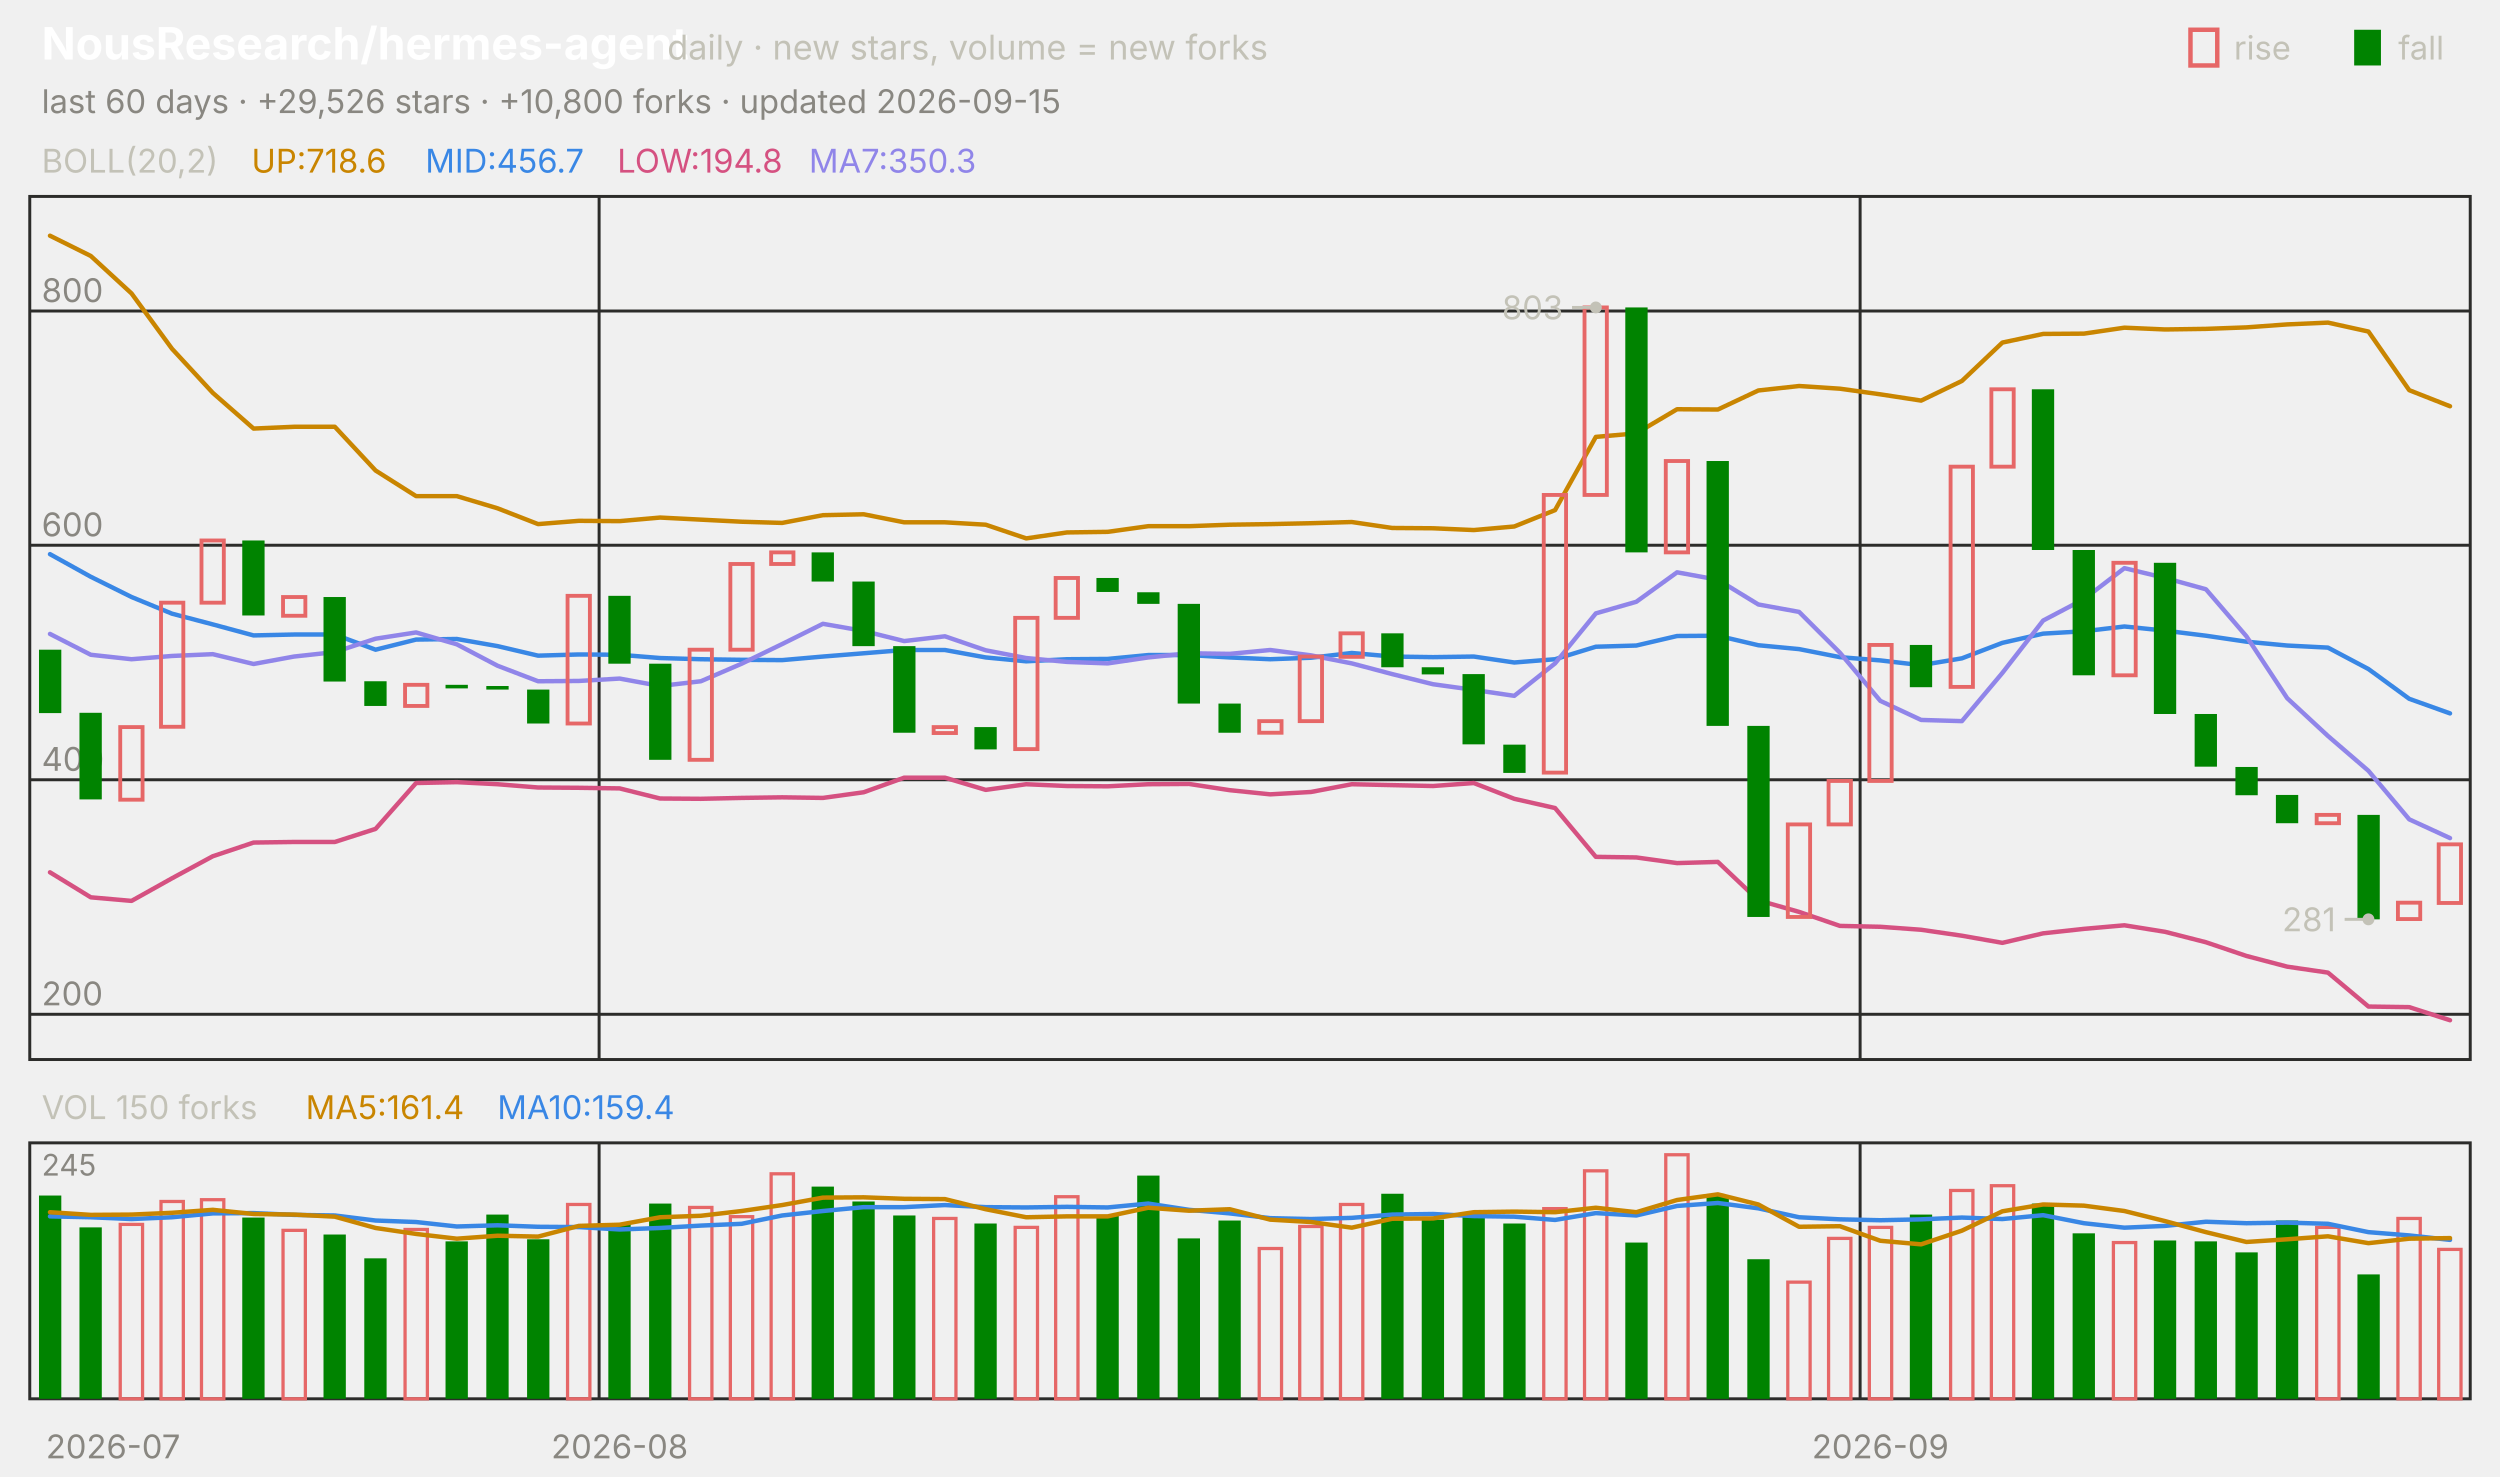
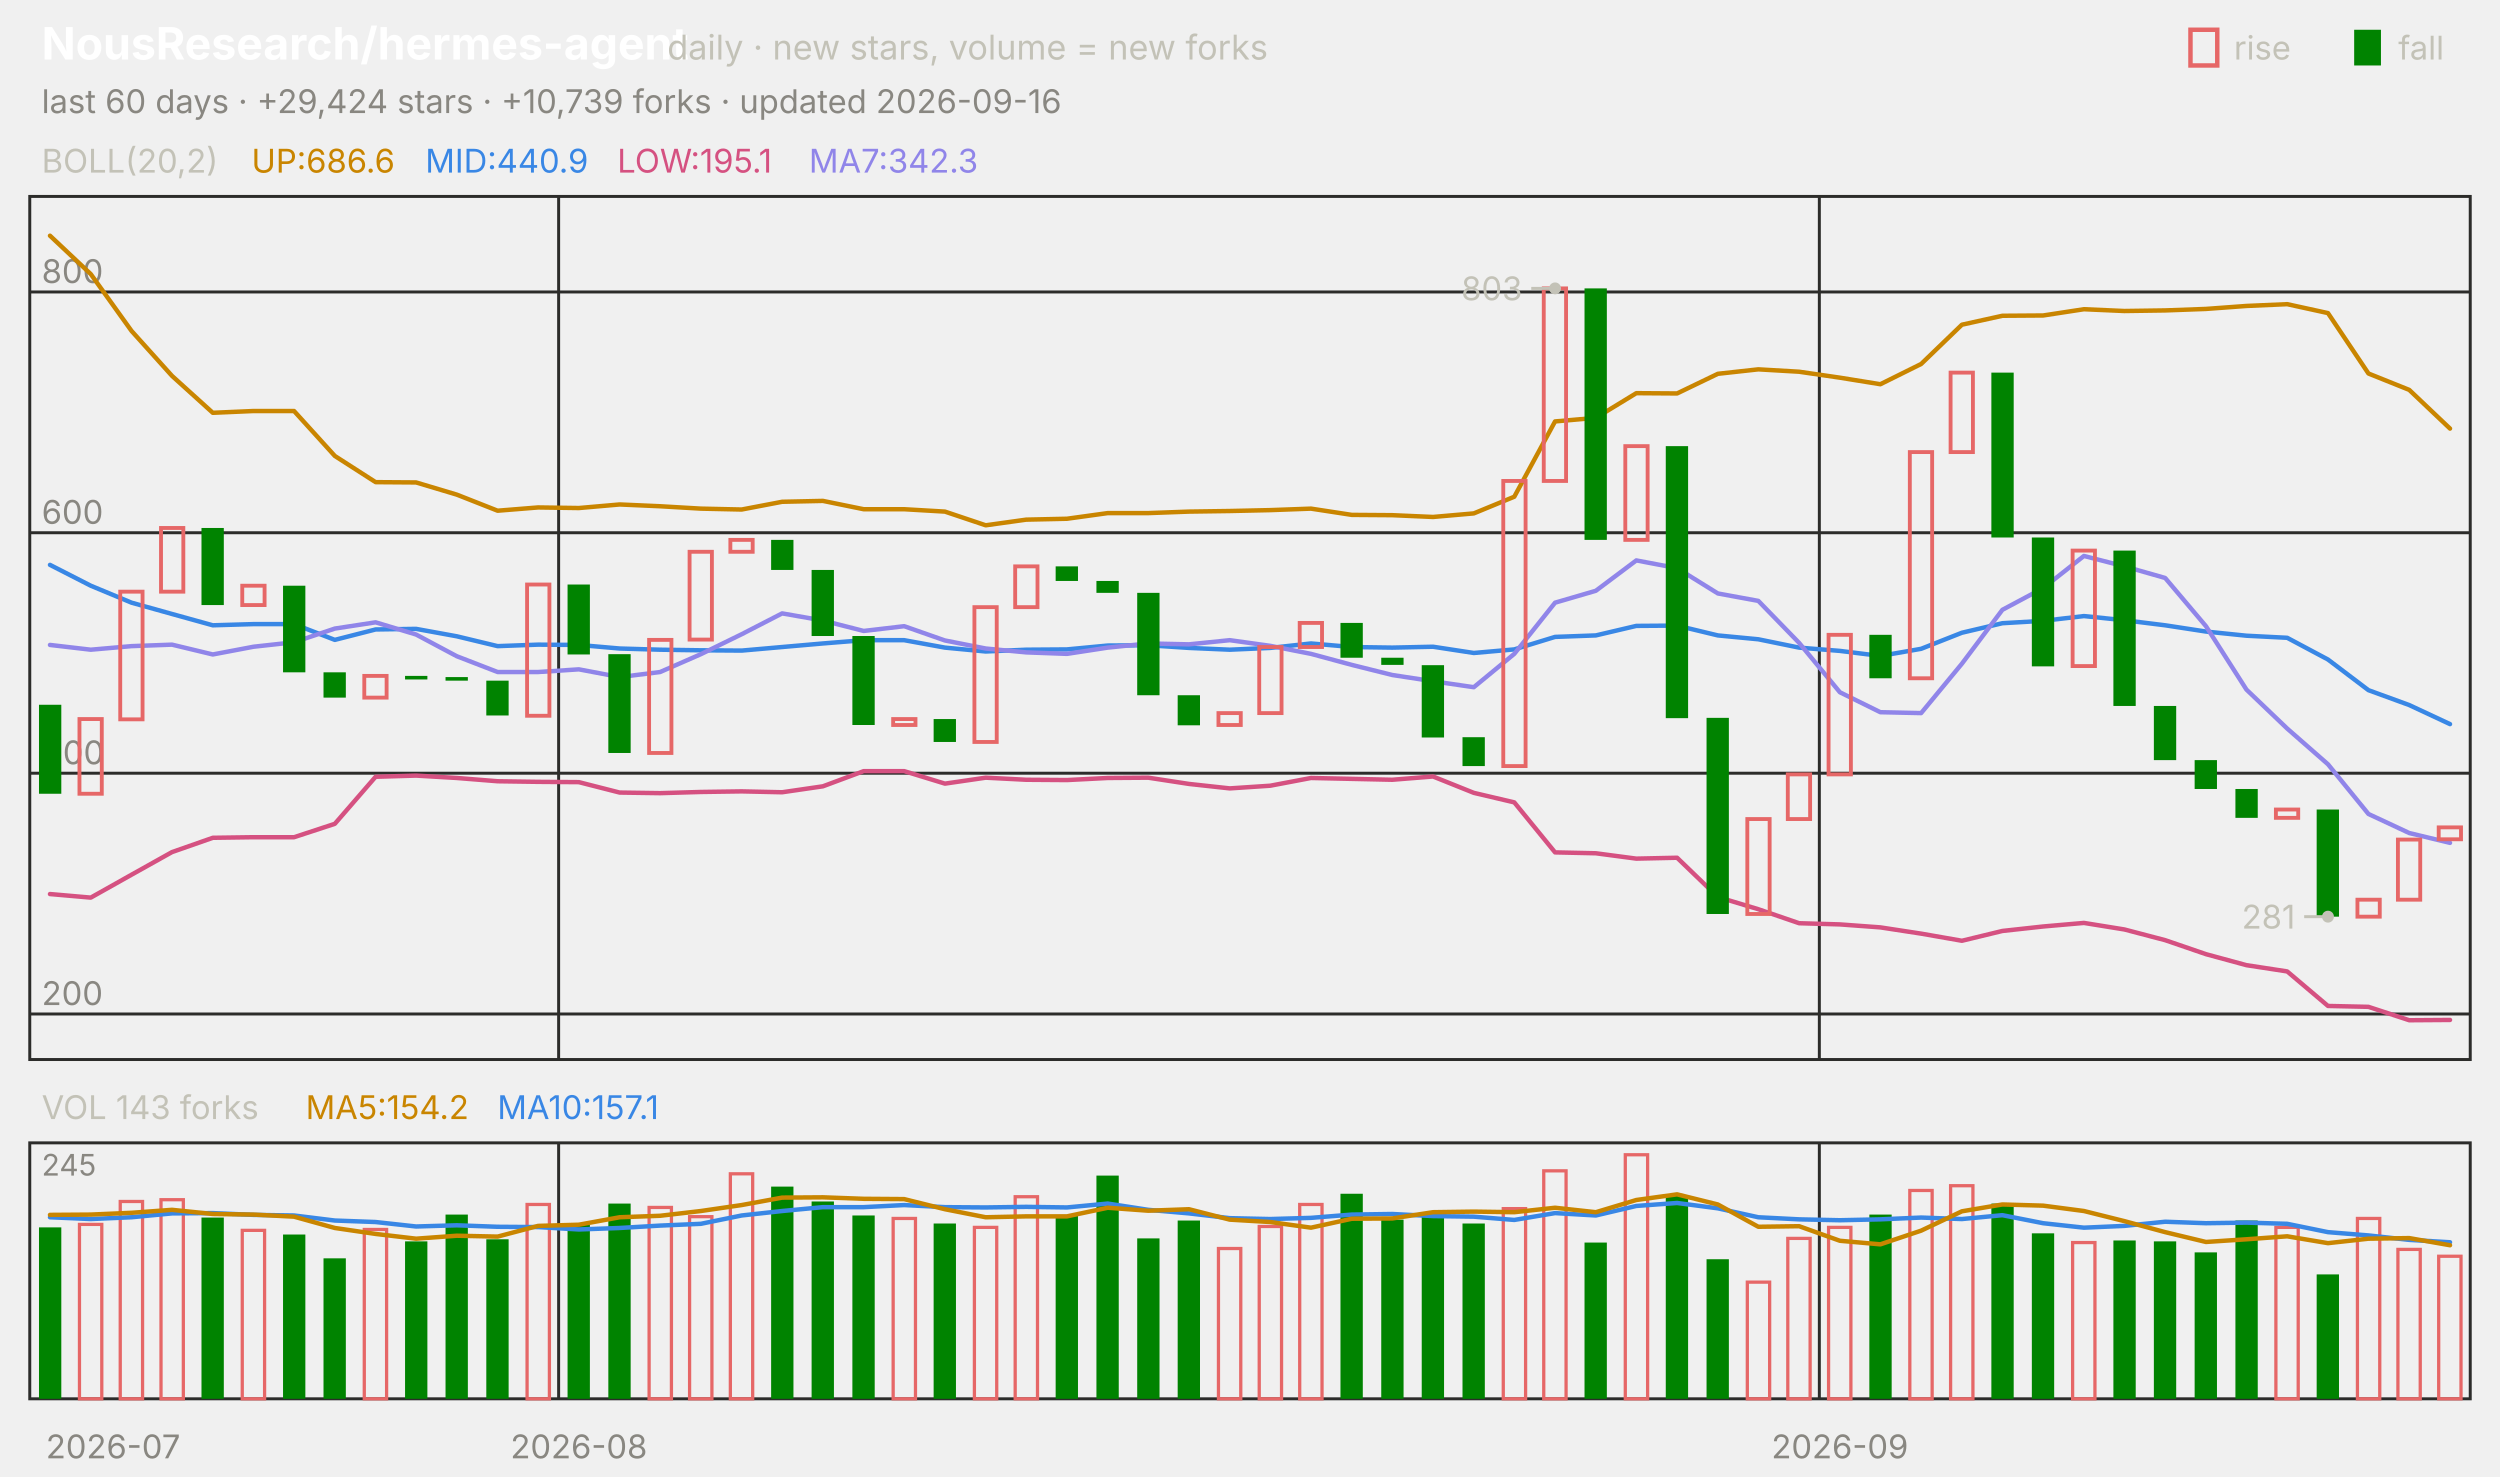
<svg xmlns="http://www.w3.org/2000/svg" viewBox="0 0 840 496" width="840" height="496" font-family="-apple-system,'Segoe UI',system-ui,sans-serif" role="img" aria-label="NousResearch/hermes-agent candlestick chart">
  <text x="14.0" y="20.0" font-size="15" fill="#ffffff" font-weight="650">NousResearch/hermes-agent</text>
  <text x="224.2" y="20.0" font-size="11.5" fill="#c3c2b7">daily · new stars, volume = new forks</text>
  <text x="805.8" y="20.0" font-size="11.0" fill="#c3c2b7">fall</text>
  <rect x="791" y="10" width="9" height="12" fill="#008300" />
  <text x="750.6" y="20.0" font-size="11.0" fill="#c3c2b7">rise</text>
  <rect x="736" y="10" width="9" height="12" fill="none" stroke="#e66767" stroke-width="1.5" />
-   <text x="14.0" y="38.0" font-size="11.0" fill="#898781">last 60 days · +29,526 stars · +10,800 forks · updated 2026-09-15</text>
+   <text x="14.0" y="38.0" font-size="11.0" fill="#898781">last 60 days · +29,424 stars · +10,739 forks · updated 2026-09-16</text>
  <rect x="10" y="66" width="820" height="290" fill="none" stroke="#2c2c2a" />
  <rect x="10" y="384" width="820" height="86" fill="none" stroke="#2c2c2a" />
  <text x="38.0" y="490.0" font-size="11.0" fill="#898781" text-anchor="middle">2026-07</text>
-   <line x1="201.3" y1="66.0" x2="201.3" y2="356.0" stroke="#2c2c2a" stroke-width="1.0" />
-   <line x1="201.3" y1="384.0" x2="201.3" y2="470.0" stroke="#2c2c2a" stroke-width="1.0" />
-   <text x="208.2" y="490.0" font-size="11.0" fill="#898781" text-anchor="middle">2026-08</text>
-   <line x1="625.0" y1="66.0" x2="625.0" y2="356.0" stroke="#2c2c2a" stroke-width="1.0" />
-   <line x1="625.0" y1="384.0" x2="625.0" y2="470.0" stroke="#2c2c2a" stroke-width="1.0" />
-   <text x="631.8" y="490.0" font-size="11.0" fill="#898781" text-anchor="middle">2026-09</text>
+   <line x1="187.7" y1="66.0" x2="187.7" y2="356.0" stroke="#2c2c2a" stroke-width="1.0" />
+   <line x1="187.7" y1="384.0" x2="187.7" y2="470.0" stroke="#2c2c2a" stroke-width="1.0" />
+   <text x="194.5" y="490.0" font-size="11.0" fill="#898781" text-anchor="middle">2026-08</text>
+   <line x1="611.3" y1="66.0" x2="611.3" y2="356.0" stroke="#2c2c2a" stroke-width="1.0" />
+   <line x1="611.3" y1="384.0" x2="611.3" y2="470.0" stroke="#2c2c2a" stroke-width="1.0" />
+   <text x="618.2" y="490.0" font-size="11.0" fill="#898781" text-anchor="middle">2026-09</text>
  <text x="14.0" y="58.0" font-size="11.0" fill="#c3c2b7">BOLL(20,2)</text>
-   <text x="84.5" y="58.0" font-size="11.0" fill="#c98500">UP:718.6</text>
-   <text x="142.9" y="58.0" font-size="11.0" fill="#3987e5">MID:456.7</text>
-   <text x="207.4" y="58.0" font-size="11.0" fill="#d55181">LOW:194.8</text>
-   <text x="271.8" y="58.0" font-size="11.0" fill="#9085e9">MA7:350.3</text>
-   <line x1="10.0" y1="340.8" x2="830.0" y2="340.8" stroke="#2c2c2a" stroke-width="1.0" />
-   <text x="14.0" y="337.8" font-size="11.0" fill="#898781">200</text>
-   <line x1="10.0" y1="262.0" x2="830.0" y2="262.0" stroke="#2c2c2a" stroke-width="1.0" />
-   <text x="14.0" y="259.0" font-size="11.0" fill="#898781">400</text>
-   <line x1="10.0" y1="183.2" x2="830.0" y2="183.2" stroke="#2c2c2a" stroke-width="1.0" />
-   <text x="14.0" y="180.2" font-size="11.0" fill="#898781">600</text>
-   <line x1="10.0" y1="104.5" x2="830.0" y2="104.5" stroke="#2c2c2a" stroke-width="1.0" />
-   <text x="14.0" y="101.5" font-size="11.0" fill="#898781">800</text>
-   <polyline points="16.8,79.2 30.5,86.0 44.2,98.6 57.8,117.2 71.5,132.0 85.2,144.0 98.8,143.4 112.5,143.4 126.2,158.1 139.8,166.7 153.5,166.7 167.2,170.8 180.8,176.1 194.5,175.0 208.2,175.1 221.8,173.9 235.5,174.6 249.2,175.3 262.8,175.7 276.5,173.1 290.2,172.8 303.8,175.5 317.5,175.5 331.2,176.3 344.8,180.9 358.5,178.9 372.2,178.7 385.8,176.8 399.5,176.8 413.2,176.3 426.8,176.1 440.5,175.8 454.2,175.4 467.8,177.4 481.5,177.5 495.2,178.1 508.8,176.9 522.5,171.4 536.2,146.8 549.8,145.6 563.5,137.5 577.2,137.6 590.8,131.2 604.5,129.7 618.2,130.6 631.8,132.5 645.5,134.6 659.2,128.0 672.8,115.1 686.5,112.2 700.2,112.1 713.8,110.1 727.5,110.7 741.2,110.5 754.8,110.0 768.5,109.0 782.2,108.4 795.8,111.4 809.5,131.1 823.2,136.5" fill="none" stroke="#c98500" stroke-width="1.5" stroke-linejoin="round" stroke-linecap="round" />
-   <polyline points="16.8,186.2 30.5,193.8 44.2,200.6 57.8,206.2 71.5,209.8 85.2,213.5 98.8,213.2 112.5,213.2 126.2,218.3 139.8,214.9 153.5,214.7 167.2,217.1 180.8,220.3 194.5,219.9 208.2,220.0 221.8,221.1 235.5,221.5 249.2,221.7 262.8,221.8 276.5,220.6 290.2,219.5 303.8,218.4 317.5,218.4 331.2,220.9 344.8,222.2 358.5,221.5 372.2,221.4 385.8,220.1 399.5,220.1 413.2,220.9 426.8,221.5 440.5,221.0 454.2,219.4 467.8,220.6 481.5,220.8 495.2,220.6 508.8,222.6 522.5,221.5 536.2,217.3 549.8,216.9 563.5,213.7 577.2,213.6 590.8,216.8 604.5,218.1 618.2,220.8 631.8,221.9 645.5,223.5 659.2,221.2 672.8,216.0 686.5,212.9 700.2,212.1 713.8,210.5 727.5,211.9 741.2,213.6 754.8,215.6 768.5,216.9 782.2,217.6 795.8,224.8 809.5,234.8 823.2,239.7" fill="none" stroke="#3987e5" stroke-width="1.5" stroke-linejoin="round" stroke-linecap="round" />
-   <polyline points="16.8,293.1 30.5,301.5 44.2,302.7 57.8,295.1 71.5,287.7 85.2,283.1 98.8,282.9 112.5,282.9 126.2,278.5 139.8,263.1 153.5,262.8 167.2,263.5 180.8,264.6 194.5,264.7 208.2,264.9 221.8,268.3 235.5,268.4 249.2,268.1 262.8,267.9 276.5,268.1 290.2,266.2 303.8,261.3 317.5,261.3 331.2,265.4 344.8,263.5 358.5,264.1 372.2,264.2 385.8,263.5 399.5,263.4 413.2,265.5 426.8,266.9 440.5,266.1 454.2,263.5 467.8,263.8 481.5,264.1 495.2,263.1 508.8,268.4 522.5,271.5 536.2,287.9 549.8,288.1 563.5,290.0 577.2,289.6 590.8,302.5 604.5,306.4 618.2,311.1 631.8,311.4 645.5,312.4 659.2,314.4 672.8,316.8 686.5,313.6 700.2,312.1 713.8,310.9 727.5,313.1 741.2,316.6 754.8,321.2 768.5,324.8 782.2,326.8 795.8,338.2 809.5,338.4 823.2,342.8" fill="none" stroke="#d55181" stroke-width="1.5" stroke-linejoin="round" stroke-linecap="round" />
-   <polyline points="16.8,213.0 30.5,220.0 44.2,221.5 57.8,220.4 71.5,219.8 85.2,223.1 98.8,220.6 112.5,219.1 126.2,214.6 139.8,212.5 153.5,216.5 167.2,223.7 180.8,228.9 194.5,228.8 208.2,228.0 221.8,230.5 235.5,228.9 249.2,223.0 262.8,216.4 276.5,209.6 290.2,212.0 303.8,215.4 317.5,213.8 331.2,218.5 344.8,221.1 358.5,222.4 372.2,222.9 385.8,220.9 399.5,219.5 413.2,219.7 426.8,218.4 440.5,220.2 454.2,222.9 467.8,226.5 481.5,229.9 495.2,231.8 508.8,233.8 522.5,222.9 536.2,206.1 549.8,202.2 563.5,192.3 577.2,194.8 590.8,203.1 604.5,205.6 618.2,219.3 631.8,235.5 645.5,241.9 659.2,242.3 672.8,226.1 686.5,208.5 700.2,201.3 713.8,190.9 727.5,194.2 741.2,198.0 754.8,213.8 768.5,234.6 782.2,247.3 795.8,259.0 809.5,275.3 823.2,281.6" fill="none" stroke="#9085e9" stroke-width="1.5" stroke-linejoin="round" stroke-linecap="round" />
-   <rect x="13.1" y="218.3" width="7.5" height="21.3" fill="#008300" />
-   <rect x="26.7" y="239.5" width="7.5" height="29.1" fill="#008300" />
-   <rect x="40.4" y="244.3" width="7.5" height="24.4" fill="none" stroke="#e66767" stroke-width="1.3" />
-   <rect x="54.1" y="202.5" width="7.5" height="41.7" fill="none" stroke="#e66767" stroke-width="1.3" />
-   <rect x="67.7" y="181.6" width="7.5" height="20.9" fill="none" stroke="#e66767" stroke-width="1.3" />
-   <rect x="81.4" y="181.6" width="7.5" height="25.2" fill="#008300" />
-   <rect x="95.1" y="200.6" width="7.5" height="6.3" fill="none" stroke="#e66767" stroke-width="1.3" />
-   <rect x="108.7" y="200.6" width="7.5" height="28.4" fill="#008300" />
-   <rect x="122.4" y="228.9" width="7.5" height="8.3" fill="#008300" />
-   <rect x="136.1" y="230.1" width="7.5" height="7.1" fill="none" stroke="#e66767" stroke-width="1.3" />
-   <rect x="149.7" y="230.1" width="7.5" height="1.2" fill="#008300" />
-   <rect x="163.4" y="230.5" width="7.5" height="1.2" fill="#008300" />
-   <rect x="177.1" y="231.7" width="7.5" height="11.4" fill="#008300" />
-   <rect x="190.7" y="200.2" width="7.5" height="42.9" fill="none" stroke="#e66767" stroke-width="1.3" />
-   <rect x="204.4" y="200.2" width="7.5" height="22.8" fill="#008300" />
-   <rect x="218.1" y="223.0" width="7.5" height="32.3" fill="#008300" />
-   <rect x="231.7" y="218.3" width="7.5" height="37.0" fill="none" stroke="#e66767" stroke-width="1.3" />
-   <rect x="245.4" y="189.5" width="7.5" height="28.8" fill="none" stroke="#e66767" stroke-width="1.3" />
-   <rect x="259.1" y="185.6" width="7.5" height="3.9" fill="none" stroke="#e66767" stroke-width="1.3" />
-   <rect x="272.7" y="185.6" width="7.5" height="9.8" fill="#008300" />
-   <rect x="286.4" y="195.4" width="7.5" height="21.7" fill="#008300" />
-   <rect x="300.1" y="217.1" width="7.5" height="29.1" fill="#008300" />
-   <rect x="313.7" y="244.3" width="7.5" height="2.0" fill="none" stroke="#e66767" stroke-width="1.3" />
-   <rect x="327.4" y="244.3" width="7.5" height="7.5" fill="#008300" />
-   <rect x="341.1" y="207.6" width="7.5" height="44.1" fill="none" stroke="#e66767" stroke-width="1.3" />
-   <rect x="354.7" y="194.2" width="7.5" height="13.4" fill="none" stroke="#e66767" stroke-width="1.3" />
-   <rect x="368.4" y="194.2" width="7.5" height="4.7" fill="#008300" />
-   <rect x="382.1" y="199.0" width="7.5" height="3.9" fill="#008300" />
-   <rect x="395.7" y="202.9" width="7.5" height="33.5" fill="#008300" />
-   <rect x="409.4" y="236.4" width="7.5" height="9.8" fill="#008300" />
-   <rect x="423.1" y="242.3" width="7.5" height="3.9" fill="none" stroke="#e66767" stroke-width="1.3" />
-   <rect x="436.7" y="220.6" width="7.5" height="21.7" fill="none" stroke="#e66767" stroke-width="1.3" />
-   <rect x="450.4" y="212.8" width="7.5" height="7.9" fill="none" stroke="#e66767" stroke-width="1.3" />
-   <rect x="464.1" y="212.8" width="7.5" height="11.4" fill="#008300" />
-   <rect x="477.7" y="224.2" width="7.5" height="2.4" fill="#008300" />
-   <rect x="491.4" y="226.5" width="7.5" height="23.6" fill="#008300" />
-   <rect x="505.1" y="250.2" width="7.5" height="9.5" fill="#008300" />
-   <rect x="518.7" y="166.3" width="7.5" height="93.3" fill="none" stroke="#e66767" stroke-width="1.3" />
-   <rect x="532.4" y="103.3" width="7.5" height="63.0" fill="none" stroke="#e66767" stroke-width="1.3" />
-   <rect x="546.1" y="103.3" width="7.5" height="82.3" fill="#008300" />
-   <rect x="559.7" y="154.9" width="7.5" height="30.7" fill="none" stroke="#e66767" stroke-width="1.3" />
-   <rect x="573.4" y="154.9" width="7.5" height="89.0" fill="#008300" />
-   <rect x="587.1" y="243.9" width="7.5" height="64.2" fill="#008300" />
-   <rect x="600.7" y="277.0" width="7.5" height="31.1" fill="none" stroke="#e66767" stroke-width="1.3" />
-   <rect x="614.4" y="262.4" width="7.5" height="14.6" fill="none" stroke="#e66767" stroke-width="1.3" />
-   <rect x="628.1" y="216.7" width="7.5" height="45.7" fill="none" stroke="#e66767" stroke-width="1.3" />
-   <rect x="641.7" y="216.7" width="7.5" height="14.2" fill="#008300" />
-   <rect x="655.4" y="156.8" width="7.5" height="74.0" fill="none" stroke="#e66767" stroke-width="1.3" />
-   <rect x="669.1" y="130.8" width="7.5" height="26.0" fill="none" stroke="#e66767" stroke-width="1.3" />
-   <rect x="682.7" y="130.8" width="7.5" height="54.0" fill="#008300" />
-   <rect x="696.4" y="184.8" width="7.5" height="42.1" fill="#008300" />
-   <rect x="710.1" y="189.1" width="7.5" height="37.8" fill="none" stroke="#e66767" stroke-width="1.3" />
-   <rect x="723.7" y="189.1" width="7.5" height="50.8" fill="#008300" />
-   <rect x="737.4" y="239.9" width="7.5" height="17.7" fill="#008300" />
-   <rect x="751.1" y="257.7" width="7.5" height="9.5" fill="#008300" />
-   <rect x="764.7" y="267.1" width="7.5" height="9.5" fill="#008300" />
-   <rect x="778.4" y="273.8" width="7.5" height="2.8" fill="none" stroke="#e66767" stroke-width="1.3" />
-   <rect x="792.1" y="273.8" width="7.5" height="35.1" fill="#008300" />
-   <rect x="805.7" y="303.3" width="7.5" height="5.5" fill="none" stroke="#e66767" stroke-width="1.3" />
-   <rect x="819.4" y="283.7" width="7.5" height="19.7" fill="none" stroke="#e66767" stroke-width="1.3" />
-   <circle cx="536.2" cy="103.3" r="2" fill="#c3c2b7" />
-   <line x1="536.2" y1="103.3" x2="528.2" y2="103.3" stroke="#c3c2b7" stroke-width="1.0" />
-   <text x="525.2" y="107.3" font-size="11.0" fill="#c3c2b7" text-anchor="end">803</text>
-   <circle cx="795.8" cy="308.9" r="2" fill="#c3c2b7" />
-   <line x1="795.8" y1="308.9" x2="787.8" y2="308.9" stroke="#c3c2b7" stroke-width="1.0" />
-   <text x="784.8" y="312.9" font-size="11.0" fill="#c3c2b7" text-anchor="end">281</text>
-   <text x="14.0" y="376.0" font-size="11.0" fill="#c3c2b7">VOL 150 forks</text>
-   <text x="102.7" y="376.0" font-size="11.0" fill="#c98500">MA5:161.4</text>
-   <text x="167.1" y="376.0" font-size="11.0" fill="#3987e5">MA10:159.4</text>
+   <text x="84.5" y="58.0" font-size="11.0" fill="#c98500">UP:686.6</text>
+   <text x="142.9" y="58.0" font-size="11.0" fill="#3987e5">MID:440.9</text>
+   <text x="207.4" y="58.0" font-size="11.0" fill="#d55181">LOW:195.1</text>
+   <text x="271.8" y="58.0" font-size="11.0" fill="#9085e9">MA7:342.3</text>
+   <line x1="10.0" y1="340.7" x2="830.0" y2="340.7" stroke="#2c2c2a" stroke-width="1.0" />
+   <text x="14.0" y="337.7" font-size="11.0" fill="#898781">200</text>
+   <line x1="10.0" y1="259.8" x2="830.0" y2="259.8" stroke="#2c2c2a" stroke-width="1.0" />
+   <text x="14.0" y="256.8" font-size="11.0" fill="#898781">400</text>
+   <line x1="10.0" y1="179.0" x2="830.0" y2="179.0" stroke="#2c2c2a" stroke-width="1.0" />
+   <text x="14.0" y="176.0" font-size="11.0" fill="#898781">600</text>
+   <line x1="10.0" y1="98.1" x2="830.0" y2="98.1" stroke="#2c2c2a" stroke-width="1.0" />
+   <text x="14.0" y="95.1" font-size="11.0" fill="#898781">800</text>
+   <polyline points="16.8,79.2 30.5,92.1 44.2,111.2 57.8,126.3 71.5,138.7 85.2,138.1 98.8,138.1 112.5,153.2 126.2,162.0 139.8,162.1 153.5,166.2 167.2,171.6 180.8,170.5 194.5,170.7 208.2,169.5 221.8,170.1 235.5,170.9 249.2,171.2 262.8,168.6 276.5,168.3 290.2,171.1 303.8,171.1 317.5,171.9 331.2,176.5 344.8,174.6 358.5,174.3 372.2,172.4 385.8,172.4 399.5,171.9 413.2,171.7 426.8,171.4 440.5,170.9 454.2,173.0 467.8,173.1 481.5,173.7 495.2,172.5 508.8,166.9 522.5,141.6 536.2,140.4 549.8,132.1 563.5,132.2 577.2,125.6 590.8,124.1 604.5,124.9 618.2,126.9 631.8,129.1 645.5,122.3 659.2,109.1 672.8,106.1 686.5,106.0 700.2,103.9 713.8,104.5 727.5,104.3 741.2,103.8 754.8,102.8 768.5,102.2 782.2,105.2 795.8,125.5 809.5,131.0 823.2,144.0" fill="none" stroke="#c98500" stroke-width="1.5" stroke-linejoin="round" stroke-linecap="round" />
+   <polyline points="16.8,189.8 30.5,196.8 44.2,202.5 57.8,206.3 71.5,210.1 85.2,209.7 98.8,209.7 112.5,215.0 126.2,211.5 139.8,211.3 153.5,213.8 167.2,217.1 180.8,216.6 194.5,216.7 208.2,217.9 221.8,218.3 235.5,218.5 249.2,218.6 262.8,217.4 276.5,216.2 290.2,215.1 303.8,215.1 317.5,217.6 331.2,218.9 344.8,218.3 358.5,218.2 372.2,216.9 385.8,216.8 399.5,217.7 413.2,218.3 426.8,217.7 440.5,216.2 454.2,217.4 467.8,217.6 481.5,217.3 495.2,219.4 508.8,218.2 522.5,214.0 536.2,213.5 549.8,210.3 563.5,210.2 577.2,213.5 590.8,214.8 604.5,217.6 618.2,218.7 631.8,220.4 645.5,218.0 659.2,212.6 672.8,209.4 686.5,208.6 700.2,207.0 713.8,208.4 727.5,210.1 741.2,212.2 754.8,213.6 768.5,214.3 782.2,221.6 795.8,231.9 809.5,236.9 823.2,243.3" fill="none" stroke="#3987e5" stroke-width="1.5" stroke-linejoin="round" stroke-linecap="round" />
+   <polyline points="16.8,300.4 30.5,301.6 44.2,293.9 57.8,286.3 71.5,281.5 85.2,281.3 98.8,281.3 112.5,276.8 126.2,261.0 139.8,260.6 153.5,261.4 167.2,262.5 180.8,262.7 194.5,262.8 208.2,266.3 221.8,266.5 235.5,266.1 249.2,265.9 262.8,266.2 276.5,264.2 290.2,259.1 303.8,259.1 317.5,263.3 331.2,261.3 344.8,262.0 358.5,262.1 372.2,261.4 385.8,261.3 399.5,263.4 413.2,264.9 426.8,264.0 440.5,261.4 454.2,261.7 467.8,262.0 481.5,260.9 495.2,266.4 508.8,269.6 522.5,286.4 536.2,286.7 549.8,288.5 563.5,288.2 577.2,301.4 590.8,305.5 604.5,310.2 618.2,310.6 631.8,311.6 645.5,313.7 659.2,316.1 672.8,312.8 686.5,311.3 700.2,310.1 713.8,312.3 727.5,315.9 741.2,320.6 754.8,324.3 768.5,326.4 782.2,338.0 795.8,338.3 809.5,342.8 823.2,342.7" fill="none" stroke="#d55181" stroke-width="1.5" stroke-linejoin="round" stroke-linecap="round" />
+   <polyline points="16.8,216.7 30.5,218.3 44.2,217.1 57.8,216.6 71.5,219.9 85.2,217.3 98.8,215.8 112.5,211.2 126.2,209.1 139.8,213.2 153.5,220.5 167.2,225.8 180.8,225.8 194.5,224.9 208.2,227.5 221.8,225.8 235.5,219.8 249.2,213.1 262.8,206.1 276.5,208.5 290.2,212.0 303.8,210.4 317.5,215.2 331.2,217.9 344.8,219.2 358.5,219.7 372.2,217.6 385.8,216.2 399.5,216.5 413.2,215.1 426.8,217.0 440.5,219.7 454.2,223.4 467.8,226.8 481.5,228.9 495.2,230.9 508.8,219.7 522.5,202.5 536.2,198.5 549.8,188.3 563.5,190.9 577.2,199.4 590.8,201.9 604.5,216.0 618.2,232.6 631.8,239.3 645.5,239.6 659.2,223.0 672.8,204.9 686.5,197.6 700.2,186.8 713.8,190.3 727.5,194.2 741.2,210.4 754.8,231.7 768.5,244.8 782.2,256.8 795.8,273.5 809.5,279.9 823.2,283.2" fill="none" stroke="#9085e9" stroke-width="1.5" stroke-linejoin="round" stroke-linecap="round" />
+   <rect x="13.1" y="236.8" width="7.5" height="29.9" fill="#008300" />
+   <rect x="26.7" y="241.6" width="7.5" height="25.1" fill="none" stroke="#e66767" stroke-width="1.3" />
+   <rect x="40.4" y="198.8" width="7.5" height="42.9" fill="none" stroke="#e66767" stroke-width="1.3" />
+   <rect x="54.1" y="177.4" width="7.5" height="21.4" fill="none" stroke="#e66767" stroke-width="1.3" />
+   <rect x="67.7" y="177.4" width="7.5" height="25.9" fill="#008300" />
+   <rect x="81.4" y="196.8" width="7.5" height="6.5" fill="none" stroke="#e66767" stroke-width="1.3" />
+   <rect x="95.1" y="196.8" width="7.5" height="29.1" fill="#008300" />
+   <rect x="108.7" y="225.9" width="7.5" height="8.5" fill="#008300" />
+   <rect x="122.4" y="227.1" width="7.5" height="7.3" fill="none" stroke="#e66767" stroke-width="1.3" />
+   <rect x="136.1" y="227.1" width="7.5" height="1.2" fill="#008300" />
+   <rect x="149.7" y="227.5" width="7.5" height="1.2" fill="#008300" />
+   <rect x="163.4" y="228.7" width="7.5" height="11.7" fill="#008300" />
+   <rect x="177.1" y="196.4" width="7.5" height="44.1" fill="none" stroke="#e66767" stroke-width="1.3" />
+   <rect x="190.7" y="196.4" width="7.5" height="23.5" fill="#008300" />
+   <rect x="204.4" y="219.8" width="7.5" height="33.2" fill="#008300" />
+   <rect x="218.1" y="215.0" width="7.5" height="38.0" fill="none" stroke="#e66767" stroke-width="1.3" />
+   <rect x="231.7" y="185.4" width="7.5" height="29.5" fill="none" stroke="#e66767" stroke-width="1.3" />
+   <rect x="245.4" y="181.4" width="7.5" height="4.0" fill="none" stroke="#e66767" stroke-width="1.3" />
+   <rect x="259.1" y="181.4" width="7.5" height="10.1" fill="#008300" />
+   <rect x="272.7" y="191.5" width="7.5" height="22.2" fill="#008300" />
+   <rect x="286.4" y="213.7" width="7.5" height="29.9" fill="#008300" />
+   <rect x="300.1" y="241.6" width="7.5" height="2.0" fill="none" stroke="#e66767" stroke-width="1.3" />
+   <rect x="313.7" y="241.6" width="7.5" height="7.7" fill="#008300" />
+   <rect x="327.4" y="204.0" width="7.5" height="45.3" fill="none" stroke="#e66767" stroke-width="1.3" />
+   <rect x="341.1" y="190.3" width="7.5" height="13.7" fill="none" stroke="#e66767" stroke-width="1.3" />
+   <rect x="354.7" y="190.3" width="7.5" height="4.9" fill="#008300" />
+   <rect x="368.4" y="195.2" width="7.5" height="4.0" fill="#008300" />
+   <rect x="382.1" y="199.2" width="7.5" height="34.4" fill="#008300" />
+   <rect x="395.7" y="233.6" width="7.5" height="10.1" fill="#008300" />
+   <rect x="409.4" y="239.6" width="7.5" height="4.0" fill="none" stroke="#e66767" stroke-width="1.3" />
+   <rect x="423.1" y="217.4" width="7.5" height="22.2" fill="none" stroke="#e66767" stroke-width="1.3" />
+   <rect x="436.7" y="209.3" width="7.5" height="8.1" fill="none" stroke="#e66767" stroke-width="1.3" />
+   <rect x="450.4" y="209.3" width="7.5" height="11.7" fill="#008300" />
+   <rect x="464.1" y="221.0" width="7.5" height="2.4" fill="#008300" />
+   <rect x="477.7" y="223.5" width="7.5" height="24.3" fill="#008300" />
+   <rect x="491.4" y="247.7" width="7.5" height="9.7" fill="#008300" />
+   <rect x="505.1" y="161.6" width="7.5" height="95.8" fill="none" stroke="#e66767" stroke-width="1.3" />
+   <rect x="518.7" y="96.9" width="7.5" height="64.7" fill="none" stroke="#e66767" stroke-width="1.3" />
+   <rect x="532.4" y="96.9" width="7.5" height="84.5" fill="#008300" />
+   <rect x="546.1" y="149.9" width="7.5" height="31.5" fill="none" stroke="#e66767" stroke-width="1.3" />
+   <rect x="559.7" y="149.9" width="7.5" height="91.4" fill="#008300" />
+   <rect x="573.4" y="241.2" width="7.5" height="65.9" fill="#008300" />
+   <rect x="587.1" y="275.2" width="7.5" height="31.9" fill="none" stroke="#e66767" stroke-width="1.3" />
+   <rect x="600.7" y="260.2" width="7.5" height="15.0" fill="none" stroke="#e66767" stroke-width="1.3" />
+   <rect x="614.4" y="213.3" width="7.5" height="46.9" fill="none" stroke="#e66767" stroke-width="1.3" />
+   <rect x="628.1" y="213.3" width="7.5" height="14.6" fill="#008300" />
+   <rect x="641.7" y="151.9" width="7.5" height="76.0" fill="none" stroke="#e66767" stroke-width="1.3" />
+   <rect x="655.4" y="125.2" width="7.5" height="26.7" fill="none" stroke="#e66767" stroke-width="1.3" />
+   <rect x="669.1" y="125.2" width="7.5" height="55.4" fill="#008300" />
+   <rect x="682.7" y="180.6" width="7.5" height="43.3" fill="#008300" />
+   <rect x="696.4" y="185.0" width="7.5" height="38.8" fill="none" stroke="#e66767" stroke-width="1.3" />
+   <rect x="710.1" y="185.0" width="7.5" height="52.2" fill="#008300" />
+   <rect x="723.7" y="237.2" width="7.5" height="18.2" fill="#008300" />
+   <rect x="737.4" y="255.4" width="7.5" height="9.7" fill="#008300" />
+   <rect x="751.1" y="265.1" width="7.5" height="9.7" fill="#008300" />
+   <rect x="764.7" y="272.0" width="7.5" height="2.8" fill="none" stroke="#e66767" stroke-width="1.3" />
+   <rect x="778.4" y="272.0" width="7.5" height="36.0" fill="#008300" />
+   <rect x="792.1" y="302.3" width="7.5" height="5.7" fill="none" stroke="#e66767" stroke-width="1.3" />
+   <rect x="805.7" y="282.1" width="7.5" height="20.2" fill="none" stroke="#e66767" stroke-width="1.3" />
+   <rect x="819.4" y="278.0" width="7.5" height="4.0" fill="none" stroke="#e66767" stroke-width="1.3" />
+   <circle cx="522.5" cy="96.9" r="2" fill="#c3c2b7" />
+   <line x1="522.5" y1="96.9" x2="514.5" y2="96.9" stroke="#c3c2b7" stroke-width="1.0" />
+   <text x="511.5" y="100.9" font-size="11.0" fill="#c3c2b7" text-anchor="end">803</text>
+   <circle cx="782.2" cy="308.0" r="2" fill="#c3c2b7" />
+   <line x1="782.2" y1="308.0" x2="774.2" y2="308.0" stroke="#c3c2b7" stroke-width="1.0" />
+   <text x="771.2" y="312.0" font-size="11.0" fill="#c3c2b7" text-anchor="end">281</text>
+   <text x="14.0" y="376.0" font-size="11.0" fill="#c3c2b7">VOL 143 forks</text>
+   <text x="102.7" y="376.0" font-size="11.0" fill="#c98500">MA5:154.2</text>
+   <text x="167.1" y="376.0" font-size="11.0" fill="#3987e5">MA10:157.1</text>
  <text x="14.0" y="395.0" font-size="10" fill="#898781">245</text>
-   <rect x="13.1" y="401.7" width="7.5" height="68.3" fill="#008300" />
-   <rect x="26.7" y="412.4" width="7.5" height="57.6" fill="#008300" />
-   <rect x="40.4" y="411.4" width="7.5" height="58.6" fill="none" stroke="#e66767" stroke-width="1.1" />
-   <rect x="54.1" y="403.7" width="7.5" height="66.3" fill="none" stroke="#e66767" stroke-width="1.1" />
-   <rect x="67.7" y="403.1" width="7.5" height="66.9" fill="none" stroke="#e66767" stroke-width="1.1" />
-   <rect x="81.4" y="409.1" width="7.5" height="60.9" fill="#008300" />
-   <rect x="95.1" y="413.4" width="7.5" height="56.6" fill="none" stroke="#e66767" stroke-width="1.1" />
-   <rect x="108.7" y="414.8" width="7.5" height="55.2" fill="#008300" />
-   <rect x="122.4" y="422.8" width="7.5" height="47.2" fill="#008300" />
-   <rect x="136.1" y="413.1" width="7.5" height="56.9" fill="none" stroke="#e66767" stroke-width="1.1" />
-   <rect x="149.7" y="417.1" width="7.5" height="52.9" fill="#008300" />
-   <rect x="163.4" y="408.1" width="7.5" height="61.9" fill="#008300" />
-   <rect x="177.1" y="416.4" width="7.5" height="53.6" fill="#008300" />
-   <rect x="190.7" y="404.7" width="7.5" height="65.3" fill="none" stroke="#e66767" stroke-width="1.1" />
-   <rect x="204.4" y="411.1" width="7.5" height="58.9" fill="#008300" />
-   <rect x="218.1" y="404.4" width="7.5" height="65.6" fill="#008300" />
-   <rect x="231.7" y="405.7" width="7.5" height="64.3" fill="none" stroke="#e66767" stroke-width="1.1" />
-   <rect x="245.4" y="408.8" width="7.5" height="61.2" fill="none" stroke="#e66767" stroke-width="1.1" />
-   <rect x="259.1" y="394.4" width="7.5" height="75.6" fill="none" stroke="#e66767" stroke-width="1.1" />
-   <rect x="272.7" y="398.7" width="7.5" height="71.3" fill="#008300" />
-   <rect x="286.4" y="403.7" width="7.5" height="66.3" fill="#008300" />
-   <rect x="300.1" y="408.4" width="7.5" height="61.6" fill="#008300" />
-   <rect x="313.7" y="409.4" width="7.5" height="60.6" fill="none" stroke="#e66767" stroke-width="1.1" />
-   <rect x="327.4" y="411.1" width="7.5" height="58.9" fill="#008300" />
-   <rect x="341.1" y="412.4" width="7.5" height="57.6" fill="none" stroke="#e66767" stroke-width="1.1" />
-   <rect x="354.7" y="402.1" width="7.5" height="67.9" fill="none" stroke="#e66767" stroke-width="1.1" />
-   <rect x="368.4" y="408.4" width="7.5" height="61.6" fill="#008300" />
-   <rect x="382.1" y="395.0" width="7.5" height="75.0" fill="#008300" />
-   <rect x="395.7" y="416.1" width="7.5" height="53.9" fill="#008300" />
-   <rect x="409.4" y="410.1" width="7.5" height="59.9" fill="#008300" />
-   <rect x="423.1" y="419.5" width="7.5" height="50.5" fill="none" stroke="#e66767" stroke-width="1.1" />
-   <rect x="436.7" y="412.1" width="7.5" height="57.9" fill="none" stroke="#e66767" stroke-width="1.1" />
-   <rect x="450.4" y="404.7" width="7.5" height="65.3" fill="none" stroke="#e66767" stroke-width="1.1" />
-   <rect x="464.1" y="401.1" width="7.5" height="68.9" fill="#008300" />
-   <rect x="477.7" y="409.8" width="7.5" height="60.2" fill="#008300" />
-   <rect x="491.4" y="408.8" width="7.5" height="61.2" fill="#008300" />
-   <rect x="505.1" y="411.1" width="7.5" height="58.9" fill="#008300" />
-   <rect x="518.7" y="406.1" width="7.5" height="63.9" fill="none" stroke="#e66767" stroke-width="1.1" />
-   <rect x="532.4" y="393.4" width="7.5" height="76.6" fill="none" stroke="#e66767" stroke-width="1.1" />
-   <rect x="546.1" y="417.5" width="7.5" height="52.5" fill="#008300" />
-   <rect x="559.7" y="388.0" width="7.5" height="82.0" fill="none" stroke="#e66767" stroke-width="1.1" />
-   <rect x="573.4" y="401.7" width="7.5" height="68.3" fill="#008300" />
-   <rect x="587.1" y="423.1" width="7.5" height="46.9" fill="#008300" />
-   <rect x="600.7" y="430.8" width="7.5" height="39.2" fill="none" stroke="#e66767" stroke-width="1.1" />
-   <rect x="614.4" y="416.1" width="7.5" height="53.9" fill="none" stroke="#e66767" stroke-width="1.1" />
-   <rect x="628.1" y="412.4" width="7.5" height="57.6" fill="none" stroke="#e66767" stroke-width="1.1" />
-   <rect x="641.7" y="408.1" width="7.5" height="61.9" fill="#008300" />
-   <rect x="655.4" y="400.0" width="7.5" height="70.0" fill="none" stroke="#e66767" stroke-width="1.1" />
-   <rect x="669.1" y="398.4" width="7.5" height="71.6" fill="none" stroke="#e66767" stroke-width="1.1" />
-   <rect x="682.7" y="404.4" width="7.5" height="65.6" fill="#008300" />
-   <rect x="696.4" y="414.4" width="7.5" height="55.6" fill="#008300" />
-   <rect x="710.1" y="417.5" width="7.5" height="52.5" fill="none" stroke="#e66767" stroke-width="1.1" />
-   <rect x="723.7" y="416.8" width="7.5" height="53.2" fill="#008300" />
-   <rect x="737.4" y="417.1" width="7.5" height="52.9" fill="#008300" />
-   <rect x="751.1" y="420.8" width="7.5" height="49.2" fill="#008300" />
-   <rect x="764.7" y="410.1" width="7.5" height="59.9" fill="#008300" />
-   <rect x="778.4" y="412.4" width="7.5" height="57.6" fill="none" stroke="#e66767" stroke-width="1.1" />
-   <rect x="792.1" y="428.2" width="7.5" height="41.8" fill="#008300" />
-   <rect x="805.7" y="409.4" width="7.5" height="60.6" fill="none" stroke="#e66767" stroke-width="1.1" />
-   <rect x="819.4" y="419.8" width="7.5" height="50.2" fill="none" stroke="#e66767" stroke-width="1.1" />
-   <polyline points="16.8,408.7 30.5,409.0 44.2,409.6 57.8,409.0 71.5,407.7 85.2,407.6 98.8,408.2 112.5,408.4 126.2,410.1 139.8,410.6 153.5,412.1 167.2,411.7 180.8,412.2 194.5,412.3 208.2,413.1 221.8,412.6 235.5,411.8 249.2,411.2 262.8,408.4 276.5,406.9 290.2,405.6 303.8,405.6 317.5,404.9 331.2,405.6 344.8,405.7 358.5,405.5 372.2,405.7 385.8,404.4 399.5,406.5 413.2,407.7 426.8,409.3 440.5,409.6 454.2,409.2 467.8,408.1 481.5,407.9 495.2,408.6 508.8,408.8 522.5,409.9 536.2,407.6 549.8,408.4 563.5,405.2 577.2,404.2 590.8,406.0 604.5,409.0 618.2,409.7 631.8,410.0 645.5,409.7 659.2,409.1 672.8,409.6 686.5,408.3 700.2,411.0 713.8,412.5 727.5,411.9 741.2,410.5 754.8,411.0 768.5,410.8 782.2,411.2 795.8,414.0 809.5,415.1 823.2,416.6" fill="none" stroke="#3987e5" stroke-width="1.5" stroke-linejoin="round" stroke-linecap="round" />
-   <polyline points="16.8,407.3 30.5,408.2 44.2,408.1 57.8,407.5 71.5,406.5 85.2,407.9 98.8,408.1 112.5,408.8 126.2,412.6 139.8,414.6 153.5,416.2 167.2,415.2 180.8,415.5 194.5,411.9 208.2,411.5 221.8,409.0 235.5,408.5 249.2,406.9 262.8,404.9 276.5,402.4 290.2,402.3 303.8,402.8 317.5,402.9 331.2,406.3 344.8,409.0 358.5,408.7 372.2,408.7 385.8,405.8 399.5,406.8 413.2,406.3 426.8,409.8 440.5,410.6 454.2,412.5 467.8,409.5 481.5,409.4 495.2,407.3 508.8,407.1 522.5,407.3 536.2,405.8 549.8,407.3 563.5,403.2 577.2,401.3 590.8,404.7 604.5,412.2 618.2,412.0 631.8,416.9 645.5,418.1 659.2,413.5 672.8,407.0 686.5,404.7 700.2,405.1 713.8,406.9 727.5,410.3 741.2,414.0 754.8,417.3 768.5,416.4 782.2,415.4 795.8,417.7 809.5,416.2 823.2,416.0" fill="none" stroke="#c98500" stroke-width="1.5" stroke-linejoin="round" stroke-linecap="round" />
+   <rect x="13.1" y="412.4" width="7.5" height="57.6" fill="#008300" />
+   <rect x="26.7" y="411.4" width="7.5" height="58.6" fill="none" stroke="#e66767" stroke-width="1.1" />
+   <rect x="40.4" y="403.7" width="7.5" height="66.3" fill="none" stroke="#e66767" stroke-width="1.1" />
+   <rect x="54.1" y="403.1" width="7.5" height="66.9" fill="none" stroke="#e66767" stroke-width="1.1" />
+   <rect x="67.7" y="409.1" width="7.5" height="60.9" fill="#008300" />
+   <rect x="81.4" y="413.4" width="7.5" height="56.6" fill="none" stroke="#e66767" stroke-width="1.1" />
+   <rect x="95.1" y="414.8" width="7.5" height="55.2" fill="#008300" />
+   <rect x="108.7" y="422.8" width="7.5" height="47.2" fill="#008300" />
+   <rect x="122.4" y="413.1" width="7.5" height="56.9" fill="none" stroke="#e66767" stroke-width="1.1" />
+   <rect x="136.1" y="417.1" width="7.5" height="52.9" fill="#008300" />
+   <rect x="149.7" y="408.1" width="7.5" height="61.9" fill="#008300" />
+   <rect x="163.4" y="416.4" width="7.5" height="53.6" fill="#008300" />
+   <rect x="177.1" y="404.7" width="7.5" height="65.3" fill="none" stroke="#e66767" stroke-width="1.1" />
+   <rect x="190.7" y="411.1" width="7.5" height="58.9" fill="#008300" />
+   <rect x="204.4" y="404.4" width="7.5" height="65.6" fill="#008300" />
+   <rect x="218.1" y="405.7" width="7.5" height="64.3" fill="none" stroke="#e66767" stroke-width="1.1" />
+   <rect x="231.7" y="408.8" width="7.5" height="61.2" fill="none" stroke="#e66767" stroke-width="1.1" />
+   <rect x="245.4" y="394.4" width="7.5" height="75.6" fill="none" stroke="#e66767" stroke-width="1.1" />
+   <rect x="259.1" y="398.7" width="7.5" height="71.3" fill="#008300" />
+   <rect x="272.7" y="403.7" width="7.5" height="66.3" fill="#008300" />
+   <rect x="286.4" y="408.4" width="7.5" height="61.6" fill="#008300" />
+   <rect x="300.1" y="409.4" width="7.5" height="60.6" fill="none" stroke="#e66767" stroke-width="1.1" />
+   <rect x="313.7" y="411.1" width="7.5" height="58.9" fill="#008300" />
+   <rect x="327.4" y="412.4" width="7.5" height="57.6" fill="none" stroke="#e66767" stroke-width="1.1" />
+   <rect x="341.1" y="402.1" width="7.5" height="67.9" fill="none" stroke="#e66767" stroke-width="1.1" />
+   <rect x="354.7" y="408.4" width="7.5" height="61.6" fill="#008300" />
+   <rect x="368.4" y="395.0" width="7.5" height="75.0" fill="#008300" />
+   <rect x="382.1" y="416.1" width="7.5" height="53.9" fill="#008300" />
+   <rect x="395.7" y="410.1" width="7.5" height="59.9" fill="#008300" />
+   <rect x="409.4" y="419.5" width="7.5" height="50.5" fill="none" stroke="#e66767" stroke-width="1.1" />
+   <rect x="423.1" y="412.1" width="7.5" height="57.9" fill="none" stroke="#e66767" stroke-width="1.1" />
+   <rect x="436.7" y="404.7" width="7.5" height="65.3" fill="none" stroke="#e66767" stroke-width="1.1" />
+   <rect x="450.4" y="401.1" width="7.5" height="68.9" fill="#008300" />
+   <rect x="464.1" y="409.8" width="7.5" height="60.2" fill="#008300" />
+   <rect x="477.7" y="408.8" width="7.5" height="61.2" fill="#008300" />
+   <rect x="491.4" y="411.1" width="7.5" height="58.9" fill="#008300" />
+   <rect x="505.1" y="406.1" width="7.5" height="63.9" fill="none" stroke="#e66767" stroke-width="1.1" />
+   <rect x="518.7" y="393.4" width="7.5" height="76.6" fill="none" stroke="#e66767" stroke-width="1.1" />
+   <rect x="532.4" y="417.5" width="7.5" height="52.5" fill="#008300" />
+   <rect x="546.1" y="388.0" width="7.5" height="82.0" fill="none" stroke="#e66767" stroke-width="1.1" />
+   <rect x="559.7" y="401.7" width="7.5" height="68.3" fill="#008300" />
+   <rect x="573.4" y="423.1" width="7.5" height="46.9" fill="#008300" />
+   <rect x="587.1" y="430.8" width="7.5" height="39.2" fill="none" stroke="#e66767" stroke-width="1.1" />
+   <rect x="600.7" y="416.1" width="7.5" height="53.9" fill="none" stroke="#e66767" stroke-width="1.1" />
+   <rect x="614.4" y="412.4" width="7.5" height="57.6" fill="none" stroke="#e66767" stroke-width="1.1" />
+   <rect x="628.1" y="408.1" width="7.5" height="61.9" fill="#008300" />
+   <rect x="641.7" y="400.0" width="7.5" height="70.0" fill="none" stroke="#e66767" stroke-width="1.1" />
+   <rect x="655.4" y="398.4" width="7.5" height="71.6" fill="none" stroke="#e66767" stroke-width="1.1" />
+   <rect x="669.1" y="404.4" width="7.5" height="65.6" fill="#008300" />
+   <rect x="682.7" y="414.4" width="7.5" height="55.6" fill="#008300" />
+   <rect x="696.4" y="417.5" width="7.5" height="52.5" fill="none" stroke="#e66767" stroke-width="1.1" />
+   <rect x="710.1" y="416.8" width="7.5" height="53.2" fill="#008300" />
+   <rect x="723.7" y="417.1" width="7.5" height="52.9" fill="#008300" />
+   <rect x="737.4" y="420.8" width="7.5" height="49.2" fill="#008300" />
+   <rect x="751.1" y="410.1" width="7.5" height="59.9" fill="#008300" />
+   <rect x="764.7" y="412.4" width="7.5" height="57.6" fill="none" stroke="#e66767" stroke-width="1.1" />
+   <rect x="778.4" y="428.2" width="7.5" height="41.8" fill="#008300" />
+   <rect x="792.1" y="409.4" width="7.5" height="60.6" fill="none" stroke="#e66767" stroke-width="1.1" />
+   <rect x="805.7" y="419.8" width="7.5" height="50.2" fill="none" stroke="#e66767" stroke-width="1.1" />
+   <rect x="819.4" y="422.1" width="7.5" height="47.9" fill="none" stroke="#e66767" stroke-width="1.1" />
+   <polyline points="16.8,409.0 30.5,409.6 44.2,409.0 57.8,407.7 71.5,407.6 85.2,408.2 98.8,408.4 112.5,410.1 126.2,410.6 139.8,412.1 153.5,411.7 167.2,412.2 180.8,412.3 194.5,413.1 208.2,412.6 221.8,411.8 235.5,411.2 249.2,408.4 262.8,406.9 276.5,405.6 290.2,405.6 303.8,404.9 317.5,405.6 331.2,405.7 344.8,405.5 358.5,405.7 372.2,404.4 385.8,406.5 399.5,407.7 413.2,409.3 426.8,409.6 440.5,409.2 454.2,408.1 467.8,407.9 481.5,408.6 495.2,408.8 508.8,409.9 522.5,407.6 536.2,408.4 549.8,405.2 563.5,404.2 577.2,406.0 590.8,409.0 604.5,409.7 618.2,410.0 631.8,409.7 645.5,409.1 659.2,409.6 672.8,408.3 686.5,411.0 700.2,412.5 713.8,411.9 727.5,410.5 741.2,411.0 754.8,410.8 768.5,411.2 782.2,414.0 795.8,415.1 809.5,416.6 823.2,417.4" fill="none" stroke="#3987e5" stroke-width="1.5" stroke-linejoin="round" stroke-linecap="round" />
+   <polyline points="16.8,408.2 30.5,408.1 44.2,407.5 57.8,406.5 71.5,407.9 85.2,408.1 98.8,408.8 112.5,412.6 126.2,414.6 139.8,416.2 153.5,415.2 167.2,415.5 180.8,411.9 194.5,411.5 208.2,409.0 221.8,408.5 235.5,406.9 249.2,404.9 262.8,402.4 276.5,402.3 290.2,402.8 303.8,402.9 317.5,406.3 331.2,409.0 344.8,408.7 358.5,408.7 372.2,405.8 385.8,406.8 399.5,406.3 413.2,409.8 426.8,410.6 440.5,412.5 454.2,409.5 467.8,409.4 481.5,407.3 495.2,407.1 508.8,407.3 522.5,405.8 536.2,407.3 549.8,403.2 563.5,401.3 577.2,404.7 590.8,412.2 604.5,412.0 618.2,416.9 631.8,418.1 645.5,413.5 659.2,407.0 672.8,404.7 686.5,405.1 700.2,406.9 713.8,410.3 727.5,414.0 741.2,417.3 754.8,416.4 768.5,415.4 782.2,417.7 795.8,416.2 809.5,416.0 823.2,418.4" fill="none" stroke="#c98500" stroke-width="1.5" stroke-linejoin="round" stroke-linecap="round" />
</svg>
